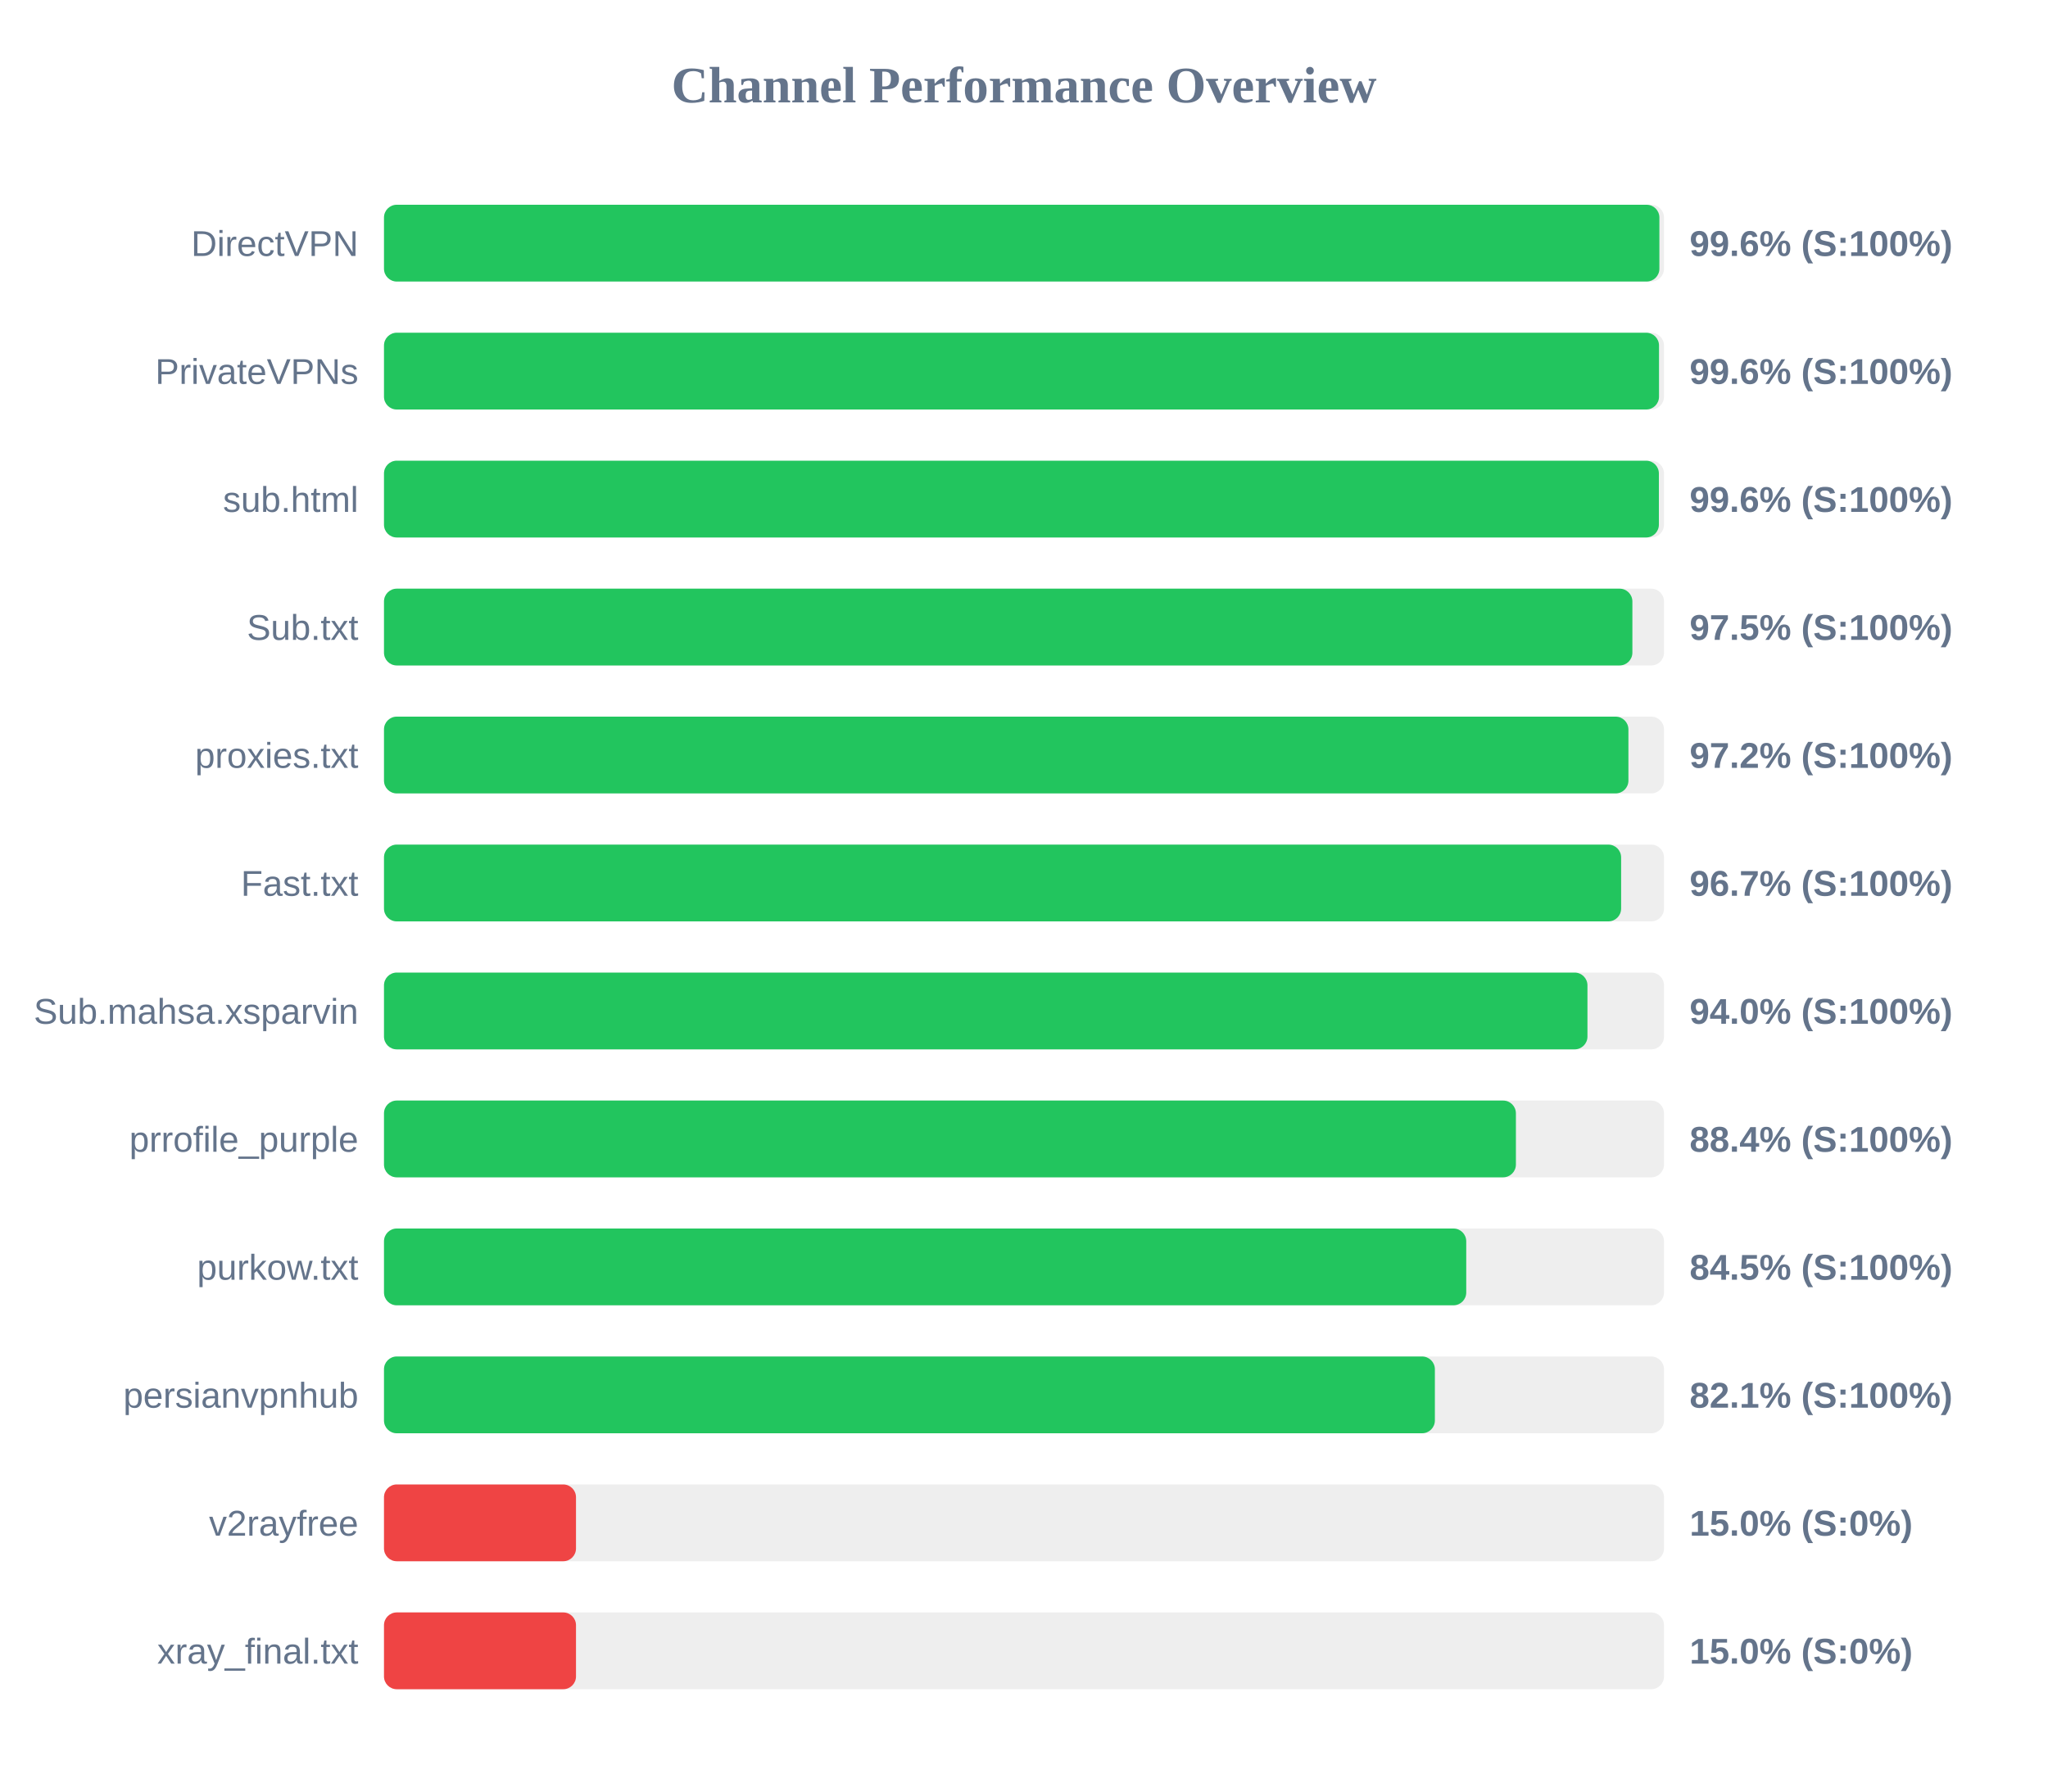
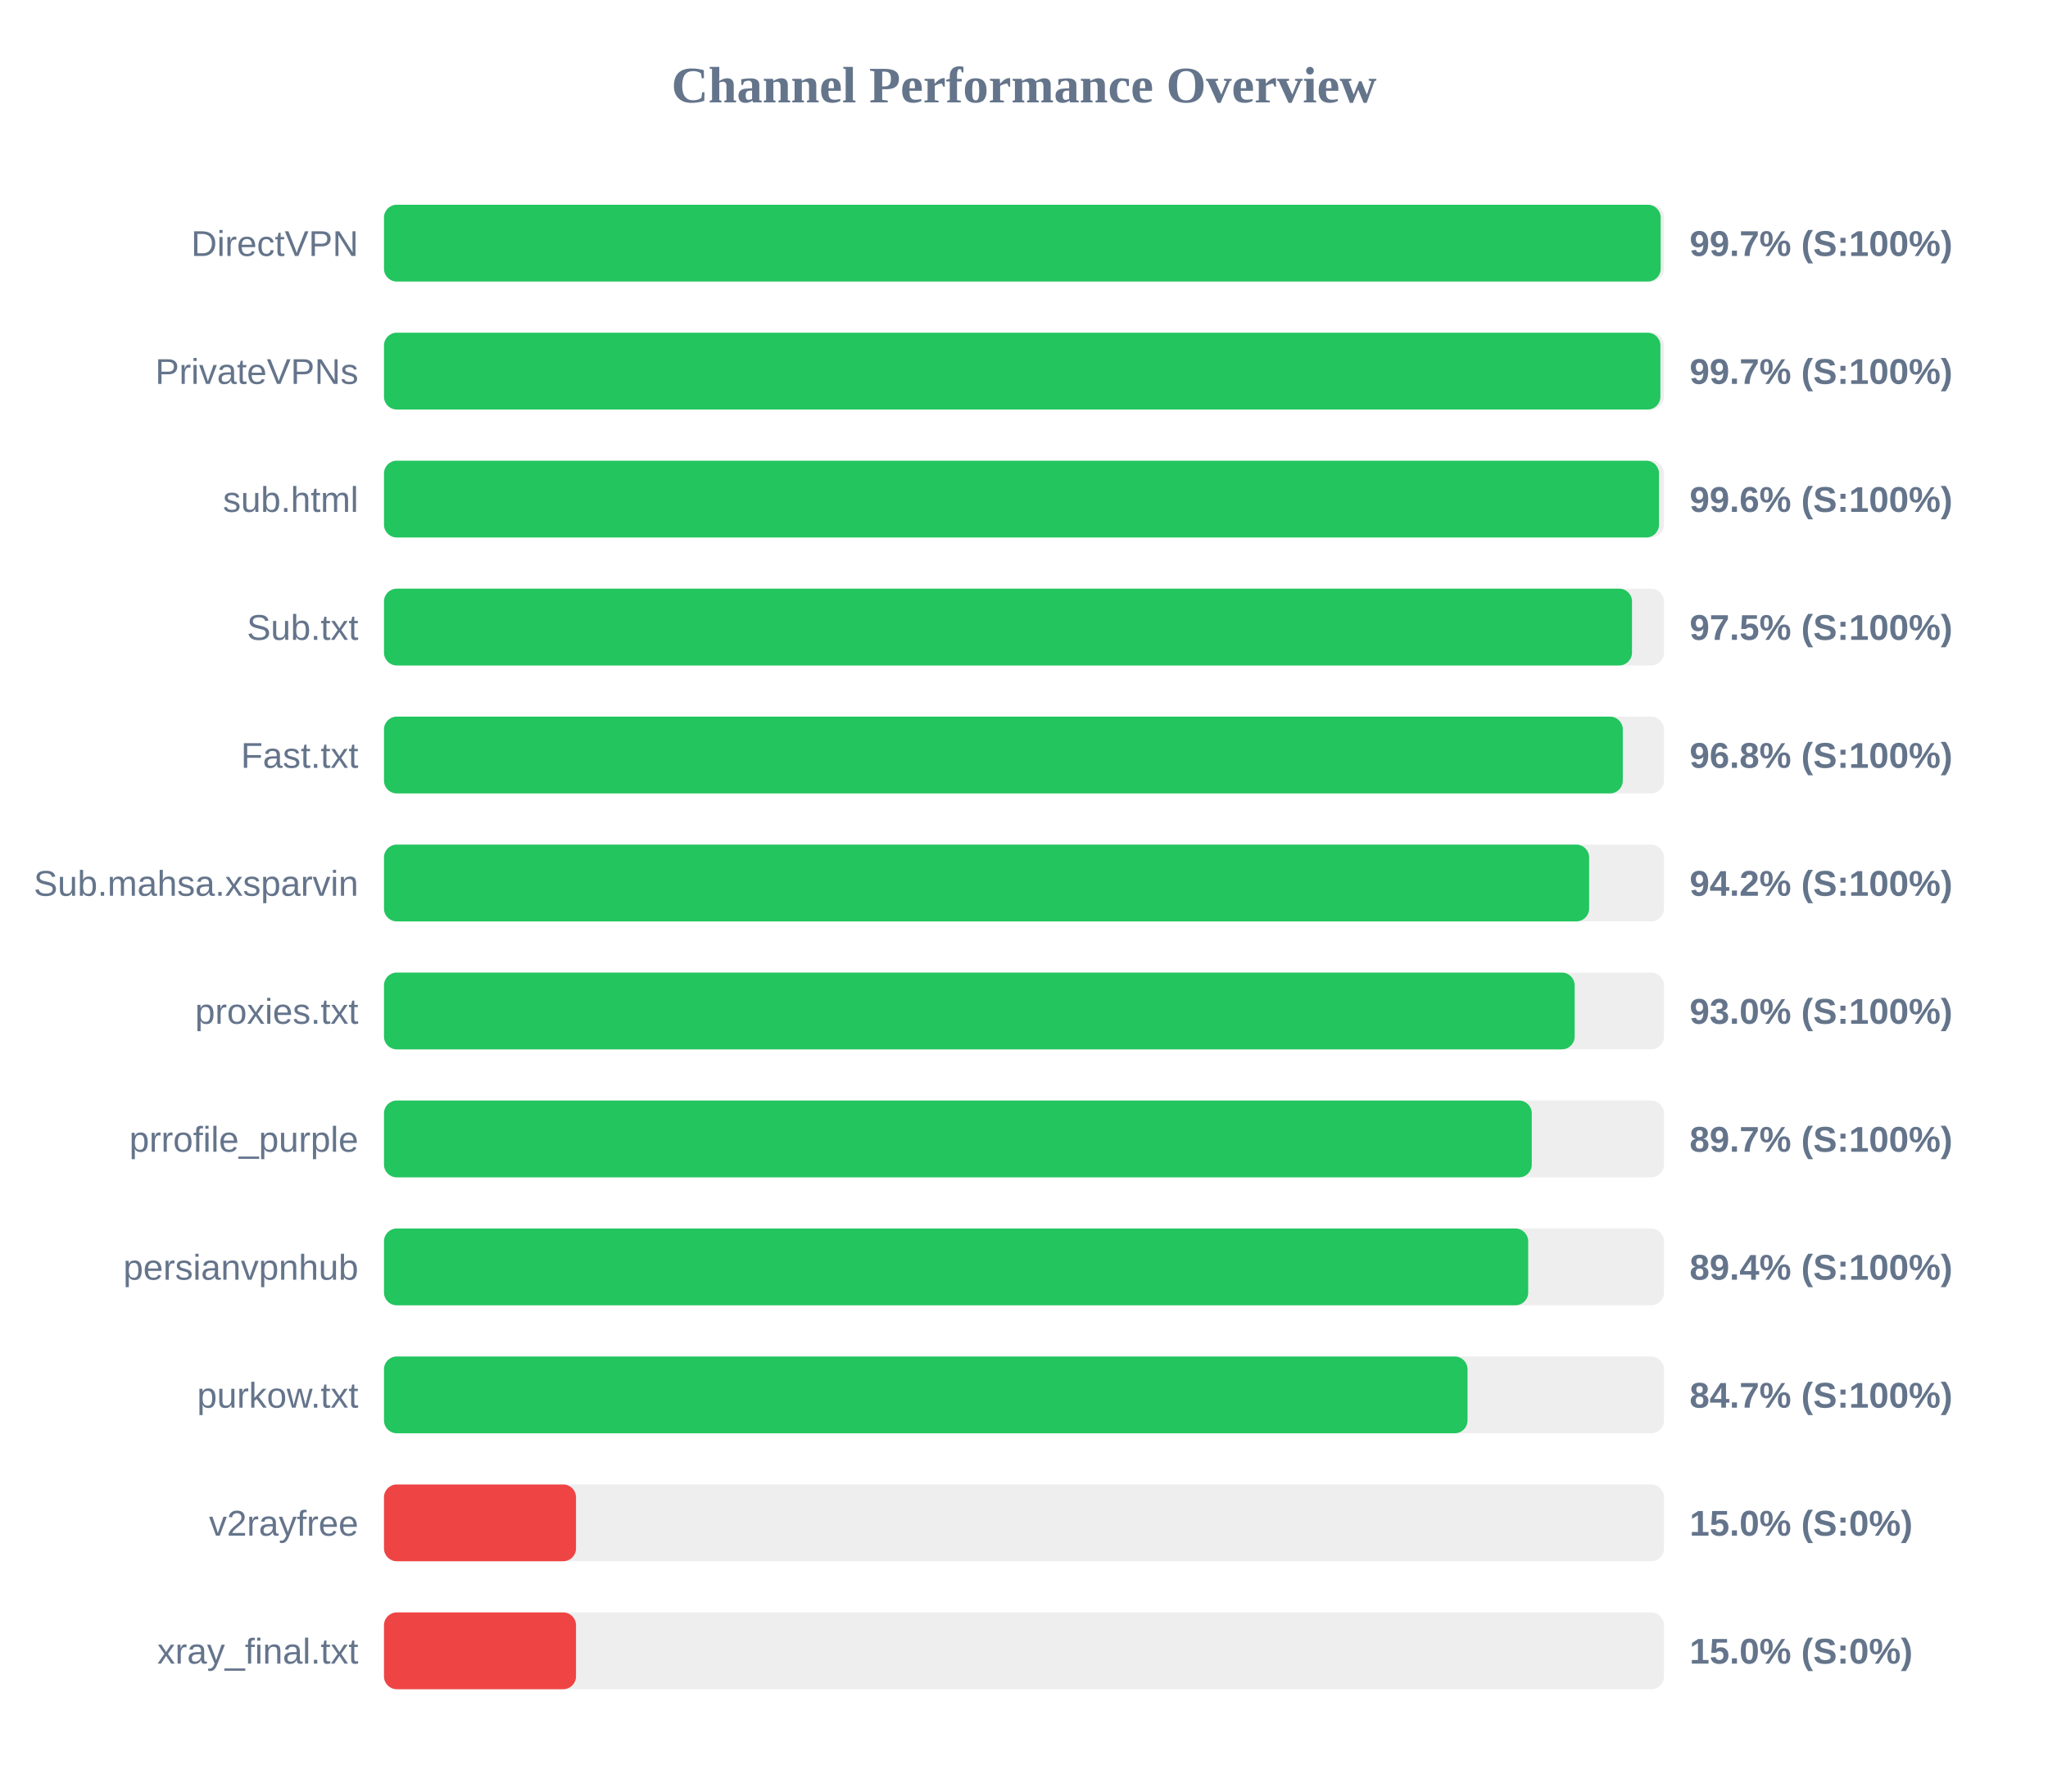
<svg xmlns="http://www.w3.org/2000/svg" width="800" height="700" version="1.1">
  <style>
        .row { font: 14px Arial; fill: #64748b; }
        .score { font: bold 14px Arial; fill: #64748b; }
    </style>
  <text x="400" y="40" text-anchor="middle" font-size="20px" font-weight="bold" fill="#64748b">Channel Performance Overview</text>
  <rect x="150" y="80" width="500" height="30" fill="#eee" rx="5" />
-   <rect x="150" y="80" width="498.2" height="30" fill="#22c55e" rx="5" />
+   <rect x="150" y="80" width="498.7" height="30" fill="#22c55e" rx="5" />
  <text x="140" y="100" text-anchor="end" class="row">DirectVPN</text>
-   <text x="660" y="100" text-anchor="start" class="score">99.6% (S:100%)</text>
+   <text x="660" y="100" text-anchor="start" class="score">99.7% (S:100%)</text>
  <rect x="150" y="130" width="500" height="30" fill="#eee" rx="5" />
-   <rect x="150" y="130" width="498.05" height="30" fill="#22c55e" rx="5" />
+   <rect x="150" y="130" width="498.6" height="30" fill="#22c55e" rx="5" />
  <text x="140" y="150" text-anchor="end" class="row">PrivateVPNs</text>
-   <text x="660" y="150" text-anchor="start" class="score">99.6% (S:100%)</text>
+   <text x="660" y="150" text-anchor="start" class="score">99.7% (S:100%)</text>
  <rect x="150" y="180" width="500" height="30" fill="#eee" rx="5" />
-   <rect x="150" y="180" width="498.0" height="30" fill="#22c55e" rx="5" />
+   <rect x="150" y="180" width="498.05" height="30" fill="#22c55e" rx="5" />
  <text x="140" y="200" text-anchor="end" class="row">sub.html</text>
  <text x="660" y="200" text-anchor="start" class="score">99.6% (S:100%)</text>
  <rect x="150" y="230" width="500" height="30" fill="#eee" rx="5" />
-   <rect x="150" y="230" width="487.65" height="30" fill="#22c55e" rx="5" />
+   <rect x="150" y="230" width="487.5" height="30" fill="#22c55e" rx="5" />
  <text x="140" y="250" text-anchor="end" class="row">Sub.txt</text>
  <text x="660" y="250" text-anchor="start" class="score">97.5% (S:100%)</text>
  <rect x="150" y="280" width="500" height="30" fill="#eee" rx="5" />
-   <rect x="150" y="280" width="486.1" height="30" fill="#22c55e" rx="5" />
-   <text x="140" y="300" text-anchor="end" class="row">proxies.txt</text>
-   <text x="660" y="300" text-anchor="start" class="score">97.2% (S:100%)</text>
+   <rect x="150" y="280" width="483.9" height="30" fill="#22c55e" rx="5" />
+   <text x="140" y="300" text-anchor="end" class="row">Fast.txt</text>
+   <text x="660" y="300" text-anchor="start" class="score">96.8% (S:100%)</text>
  <rect x="150" y="330" width="500" height="30" fill="#eee" rx="5" />
-   <rect x="150" y="330" width="483.25" height="30" fill="#22c55e" rx="5" />
-   <text x="140" y="350" text-anchor="end" class="row">Fast.txt</text>
-   <text x="660" y="350" text-anchor="start" class="score">96.7% (S:100%)</text>
+   <rect x="150" y="330" width="470.75" height="30" fill="#22c55e" rx="5" />
+   <text x="140" y="350" text-anchor="end" class="row">Sub.mahsa.xsparvin</text>
+   <text x="660" y="350" text-anchor="start" class="score">94.2% (S:100%)</text>
  <rect x="150" y="380" width="500" height="30" fill="#eee" rx="5" />
-   <rect x="150" y="380" width="470.1" height="30" fill="#22c55e" rx="5" />
-   <text x="140" y="400" text-anchor="end" class="row">Sub.mahsa.xsparvin</text>
-   <text x="660" y="400" text-anchor="start" class="score">94.0% (S:100%)</text>
+   <rect x="150" y="380" width="465.1" height="30" fill="#22c55e" rx="5" />
+   <text x="140" y="400" text-anchor="end" class="row">proxies.txt</text>
+   <text x="660" y="400" text-anchor="start" class="score">93.0% (S:100%)</text>
  <rect x="150" y="430" width="500" height="30" fill="#eee" rx="5" />
-   <rect x="150" y="430" width="442.15" height="30" fill="#22c55e" rx="5" />
+   <rect x="150" y="430" width="448.35" height="30" fill="#22c55e" rx="5" />
  <text x="140" y="450" text-anchor="end" class="row">prrofile_purple</text>
-   <text x="660" y="450" text-anchor="start" class="score">88.4% (S:100%)</text>
+   <text x="660" y="450" text-anchor="start" class="score">89.7% (S:100%)</text>
  <rect x="150" y="480" width="500" height="30" fill="#eee" rx="5" />
-   <rect x="150" y="480" width="422.75" height="30" fill="#22c55e" rx="5" />
-   <text x="140" y="500" text-anchor="end" class="row">purkow.txt</text>
-   <text x="660" y="500" text-anchor="start" class="score">84.5% (S:100%)</text>
+   <rect x="150" y="480" width="446.95" height="30" fill="#22c55e" rx="5" />
+   <text x="140" y="500" text-anchor="end" class="row">persianvpnhub</text>
+   <text x="660" y="500" text-anchor="start" class="score">89.4% (S:100%)</text>
  <rect x="150" y="530" width="500" height="30" fill="#eee" rx="5" />
-   <rect x="150" y="530" width="410.5" height="30" fill="#22c55e" rx="5" />
-   <text x="140" y="550" text-anchor="end" class="row">persianvpnhub</text>
-   <text x="660" y="550" text-anchor="start" class="score">82.1% (S:100%)</text>
+   <rect x="150" y="530" width="423.25" height="30" fill="#22c55e" rx="5" />
+   <text x="140" y="550" text-anchor="end" class="row">purkow.txt</text>
+   <text x="660" y="550" text-anchor="start" class="score">84.7% (S:100%)</text>
  <rect x="150" y="580" width="500" height="30" fill="#eee" rx="5" />
  <rect x="150" y="580" width="75.0" height="30" fill="#ef4444" rx="5" />
  <text x="140" y="600" text-anchor="end" class="row">v2rayfree</text>
  <text x="660" y="600" text-anchor="start" class="score">15.0% (S:0%)</text>
  <rect x="150" y="630" width="500" height="30" fill="#eee" rx="5" />
  <rect x="150" y="630" width="75.0" height="30" fill="#ef4444" rx="5" />
  <text x="140" y="650" text-anchor="end" class="row">xray_final.txt</text>
  <text x="660" y="650" text-anchor="start" class="score">15.0% (S:0%)</text>
</svg>
